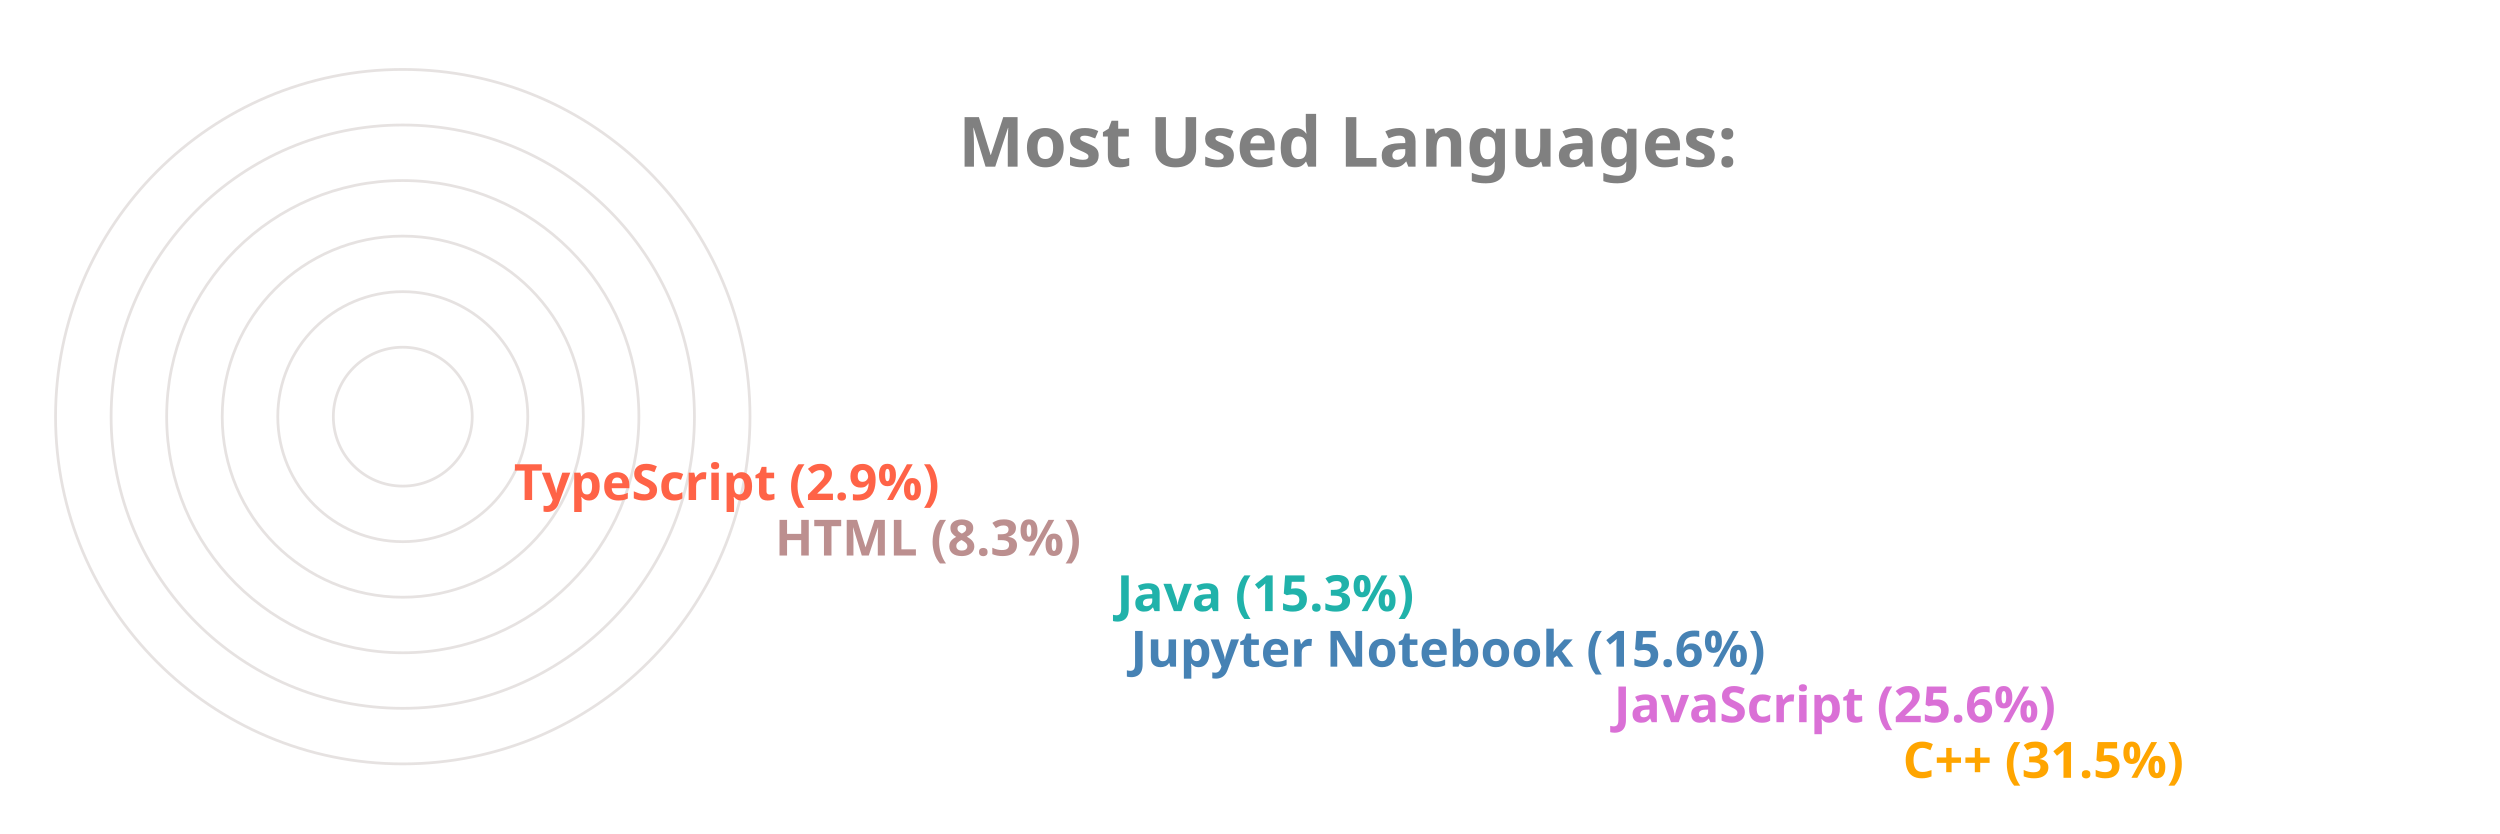
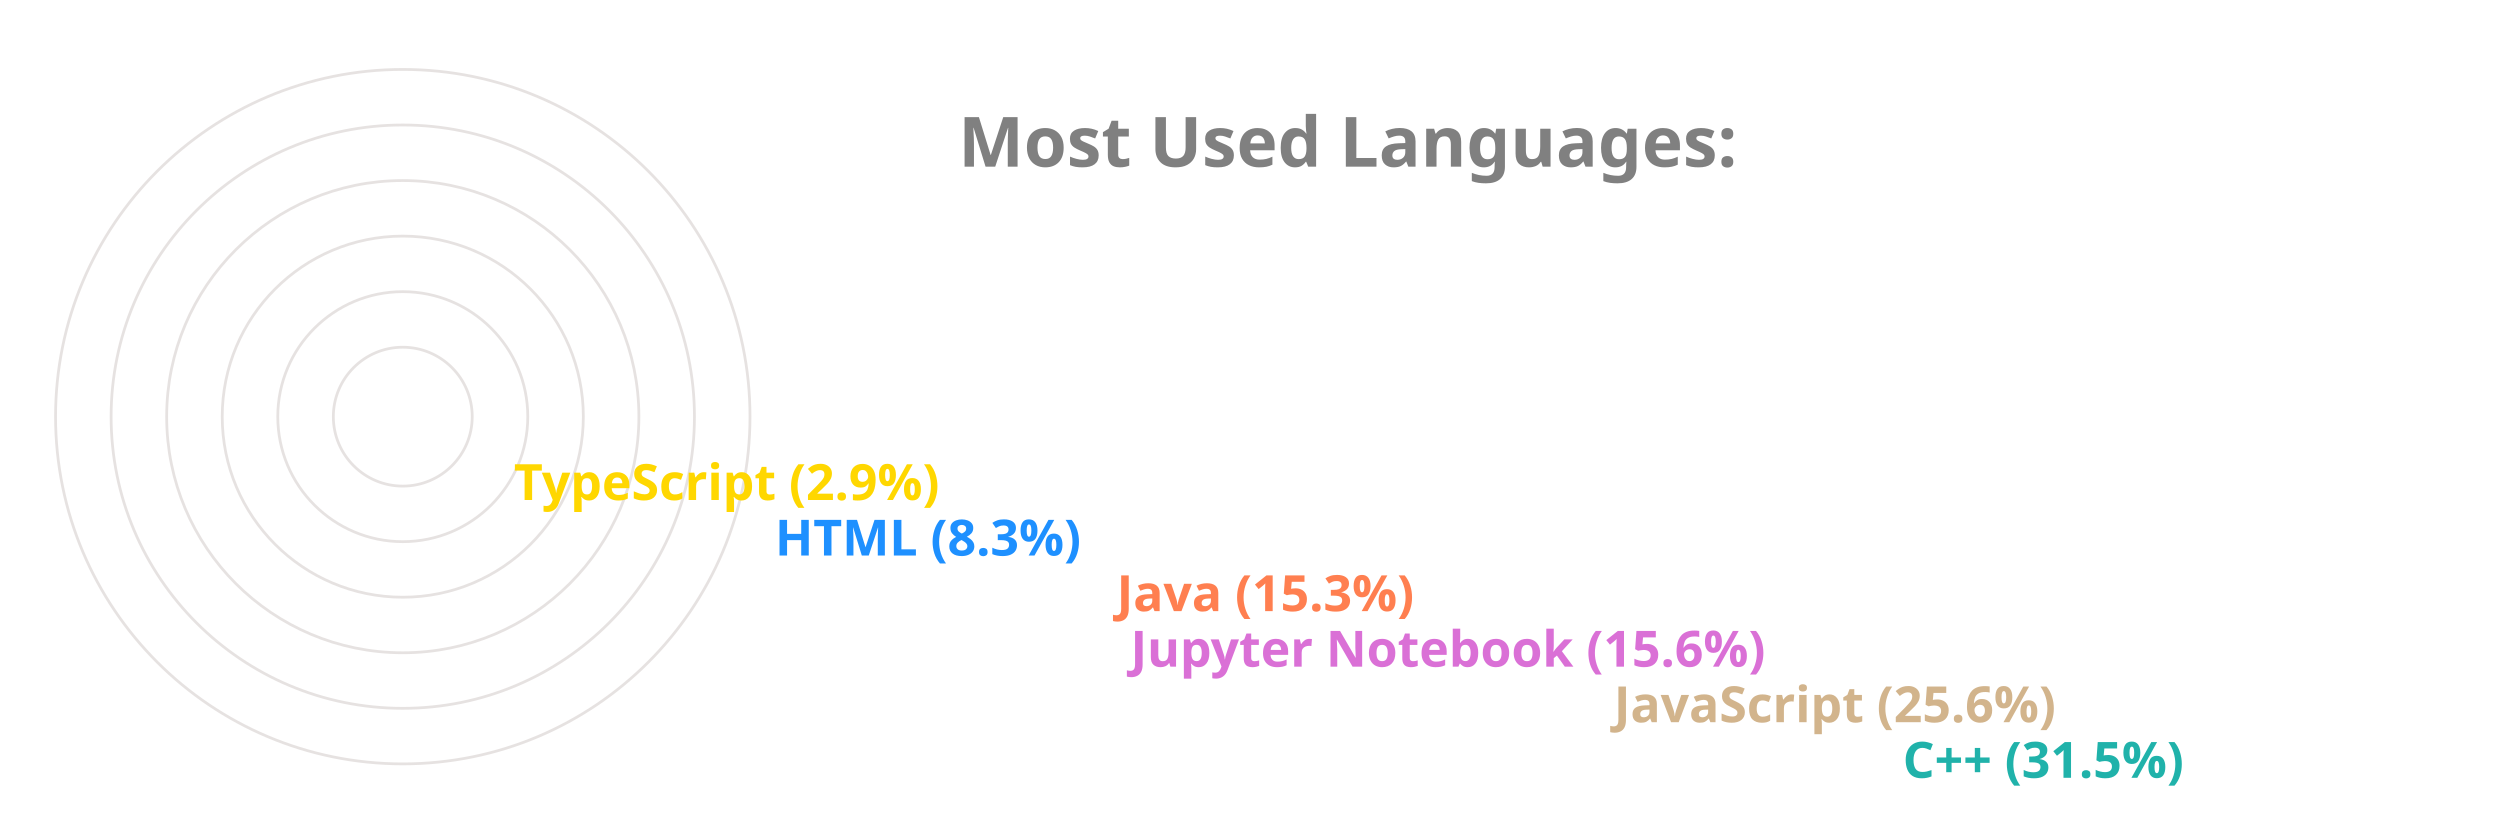
<svg xmlns="http://www.w3.org/2000/svg" viewBox="0 0 650 300" height="200px" width="600px">
  <style>
		.label {
			font: bold 25px sans-serif;
			color: #404040;
			-webkit-text-stroke: 1px white;
	  	}
		.name {
			font: bold 18px sans-serif;
			color: #404040;
	  	}

		.line {
			stroke-dasharray: 1000;
			stroke-dashoffset: 1000;
			animation: dash 3.5s ease-in-out forwards;	
			animation-iteration-count: infinite;
			animation-direction: alternate-reverse;
		}

		.path {
			stroke-dasharray: 1000;
			stroke-dashoffset: 1000;
			animation: dash 3.5s ease-in-out forwards;	
			animation-iteration-count: infinite;
			animation-direction: alternate-reverse;
		}
		  
		@keyframes dash {
			to {
				stroke-dashoffset: 0;
			}
		}

	</style>
  <g stroke="#E6E2E1" fill="none" stroke-width="1">
    <circle cx="20" cy="150" r="125" />
    <circle cx="20" cy="150" r="105" />
    <circle cx="20" cy="150" r="85" />
    <circle cx="20" cy="150" r="65" />
    <circle cx="20" cy="150" r="45" />
    <circle cx="20" cy="150" r="25" />
  </g>
  <g fill="none" stroke-width="20" class="line">
-     <line x2="550" y2="275" x1="20" y1="275" stroke="Orange" />
-     <line x2="446" y2="255" x1="20" y1="255" stroke="Orchid" />
-     <line x2="272" y2="235" x1="20" y1="235" stroke="SteelBlue" />
-     <line x2="267" y2="215" x1="20" y1="215" stroke="LightSeaGreen" />
-     <line x2="144" y2="195" x1="20" y1="195" stroke="RosyBrown" />
-     <line x2="50" y2="175" x1="20" y1="175" stroke="Tomato" />
+     <line x2="550" y2="275" x1="20" y1="275" stroke="LightSeaGreen" />
+     <line x2="446" y2="255" x1="20" y1="255" stroke="Tan" />
+     <line x2="272" y2="235" x1="20" y1="235" stroke="Orchid" />
+     <line x2="267" y2="215" x1="20" y1="215" stroke="Coral" />
+     <line x2="144" y2="195" x1="20" y1="195" stroke="DodgerBlue" />
+     <line x2="50" y2="175" x1="20" y1="175" stroke="Gold" />
  </g>
  <g fill="none" stroke-width="20" stroke-linecap="round" class="path">
-     <path d="M 20 275 A 125 125 45 0 1 -86 83" stroke="Orange" />
-     <path d="M 20 255 A 105 105 45 0 1 -74 103" stroke="Orchid" />
-     <path d="M 20 235 A 85 85 45 0 1 -61 126" stroke="SteelBlue" />
-     <path d="M 20 215 A 65 65 45 0 1 -42 133" stroke="LightSeaGreen" />
-     <path d="M 20 195 A 45 45 45 0 1 -24 143" stroke="RosyBrown" />
-     <path d="M 20 175 A 25 25 45 0 1 -4 148" stroke="Tomato" />
+     <path d="M 20 275 A 125 125 45 0 1 -86 83" stroke="LightSeaGreen" />
+     <path d="M 20 255 A 105 105 45 0 1 -74 103" stroke="Tan" />
+     <path d="M 20 235 A 85 85 45 0 1 -61 126" stroke="Orchid" />
+     <path d="M 20 215 A 65 65 45 0 1 -42 133" stroke="Coral" />
+     <path d="M 20 195 A 45 45 45 0 1 -24 143" stroke="DodgerBlue" />
+     <path d="M 20 175 A 25 25 45 0 1 -4 148" stroke="Gold" />
  </g>
  <g class="name">
-     <text x="560" y="280" fill="Orange">C++ (31.5%)</text>
-     <text x="456" y="260" fill="Orchid">JavaScript (25.6%)</text>
-     <text x="282" y="240" fill="SteelBlue">Jupyter Notebook (15.6%)</text>
-     <text x="277" y="220" fill="LightSeaGreen">Java (15.3%)</text>
-     <text x="154" y="200" fill="RosyBrown">HTML (8.3%)</text>
-     <text x="60" y="180" fill="Tomato">TypeScript (2.9%)</text>
+     <text x="560" y="280" fill="LightSeaGreen">C++ (31.5%)</text>
+     <text x="456" y="260" fill="Tan">JavaScript (25.6%)</text>
+     <text x="282" y="240" fill="Orchid">Jupyter Notebook (15.6%)</text>
+     <text x="277" y="220" fill="Coral">Java (15.3%)</text>
+     <text x="154" y="200" fill="DodgerBlue">HTML (8.3%)</text>
+     <text x="60" y="180" fill="Gold">TypeScript (2.9%)</text>
  </g>
  <g class="label">
    <text x="220" y="60" fill="grey">Most Used Languages:</text>
  </g>
</svg>
